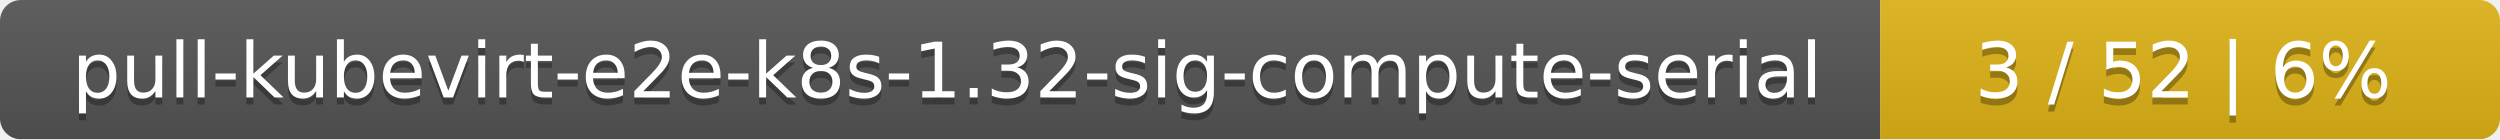
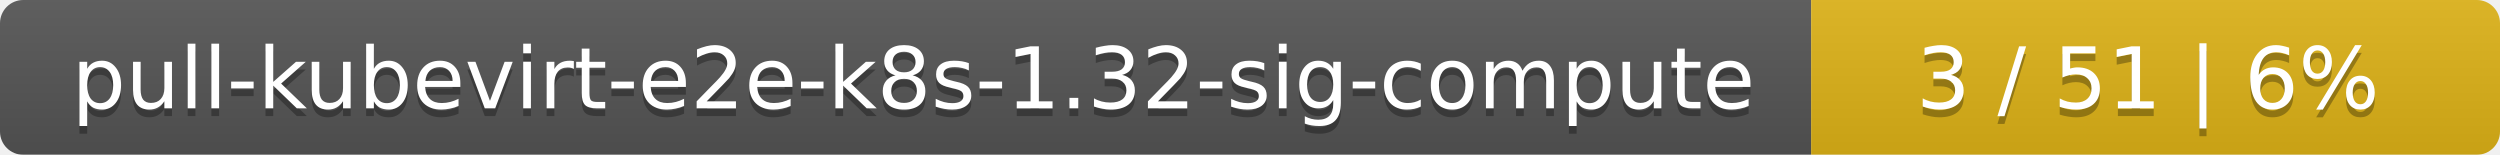
- <svg xmlns="http://www.w3.org/2000/svg" width="359" height="20">
+ <svg xmlns="http://www.w3.org/2000/svg" width="323" height="20">
  <linearGradient id="smooth" x2="0" y2="100%">
    <stop offset="0" stop-color="#bbb" stop-opacity=".1" />
    <stop offset="1" stop-opacity=".1" />
  </linearGradient>
  <mask id="round">
-     <rect width="359" height="20" rx="3" fill="#fff" />
+     <rect width="323" height="20" rx="3" fill="#fff" />
  </mask>
  <g mask="url(#round)">
-     <rect width="270" height="20" fill="#555" />
-     <rect x="270" width="89" height="20" fill="#dfb317" />
-     <rect width="359" height="20" fill="url(#smooth)" />
+     <rect width="234" height="20" fill="#555" />
+     <rect x="234" width="89" height="20" fill="#dfb317" />
+     <rect width="323" height="20" fill="url(#smooth)" />
  </g>
  <g fill="#fff" text-anchor="middle" font-family="DejaVu Sans,Verdana,Geneva,sans-serif" font-size="11">
-     <text x="136" y="15" fill="#010101" fill-opacity=".3">pull-kubevirt-e2e-k8s-1.32-sig-compute-serial</text>
-     <text x="136" y="14">pull-kubevirt-e2e-k8s-1.32-sig-compute-serial</text>
-     <text x="313.5" y="15" fill="#010101" fill-opacity=".3">3 / 52    |    6%</text>
-     <text x="313.5" y="14">3 / 52    |    6%</text>
+     <text x="118" y="15" fill="#010101" fill-opacity=".3">pull-kubevirt-e2e-k8s-1.32-sig-compute</text>
+     <text x="118" y="14">pull-kubevirt-e2e-k8s-1.32-sig-compute</text>
+     <text x="277.5" y="15" fill="#010101" fill-opacity=".3">3 / 51    |    6%</text>
+     <text x="277.5" y="14">3 / 51    |    6%</text>
  </g>
</svg>
